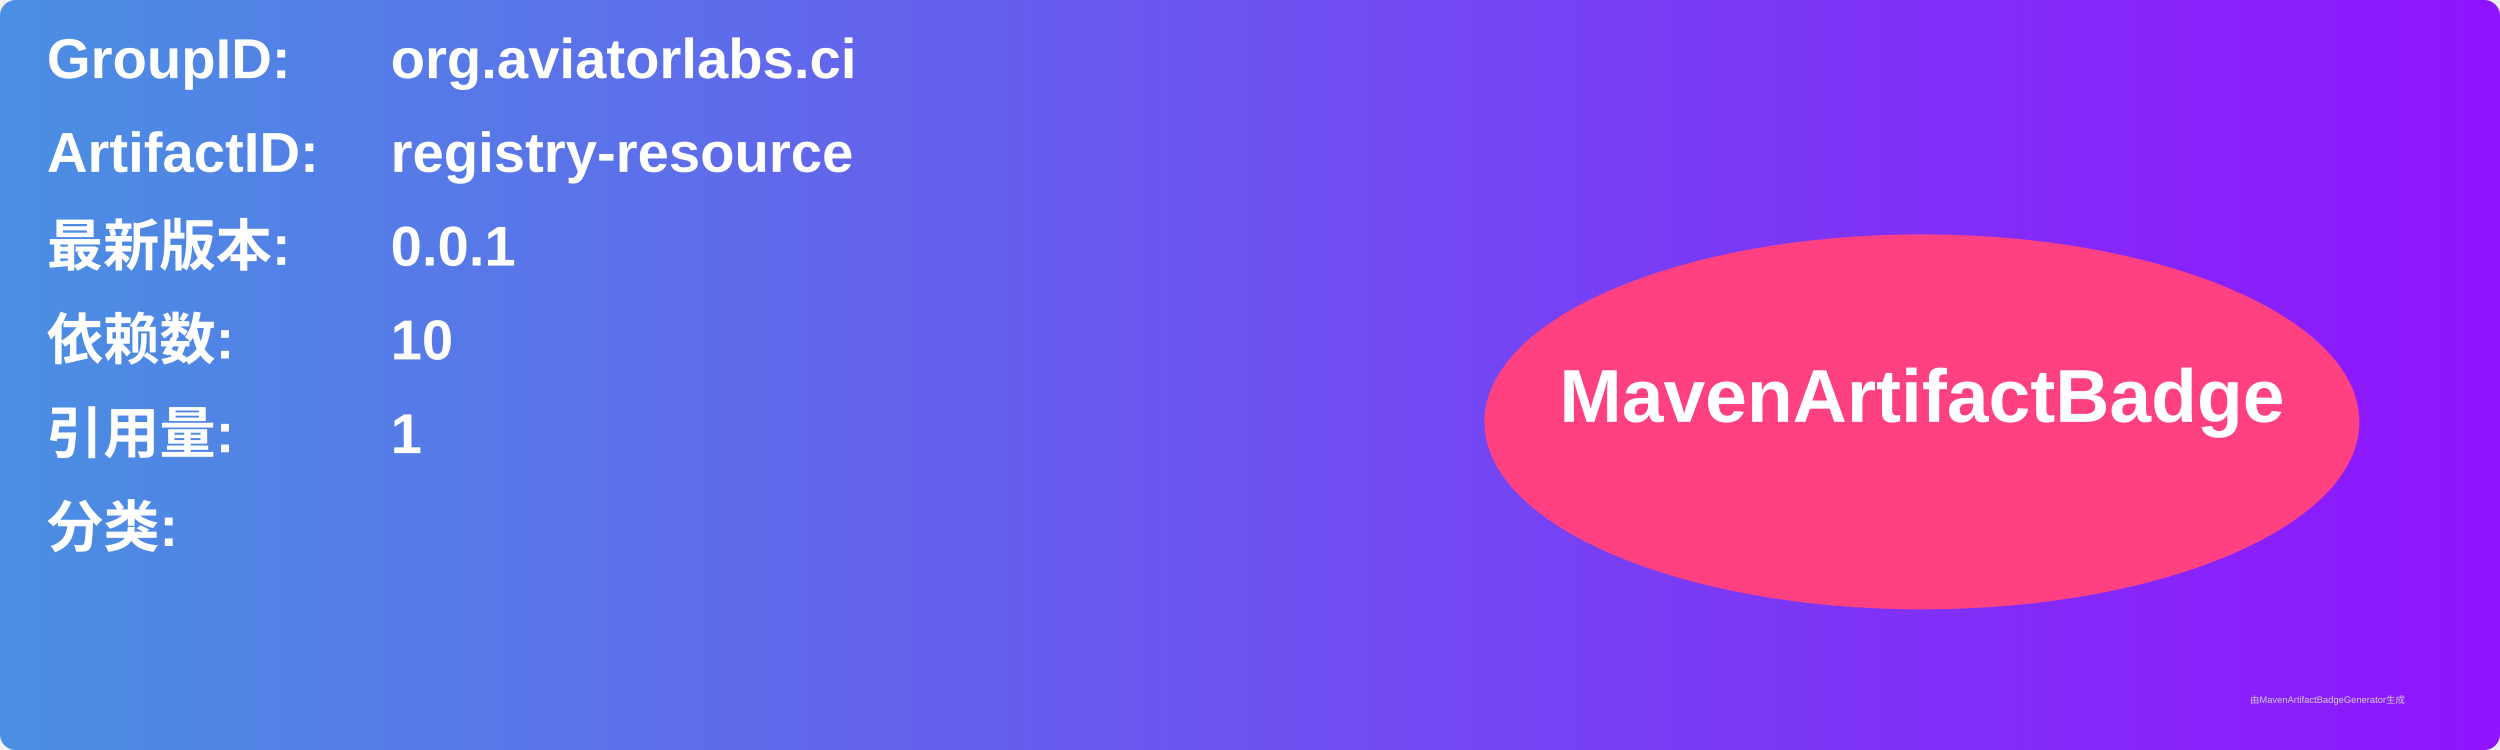
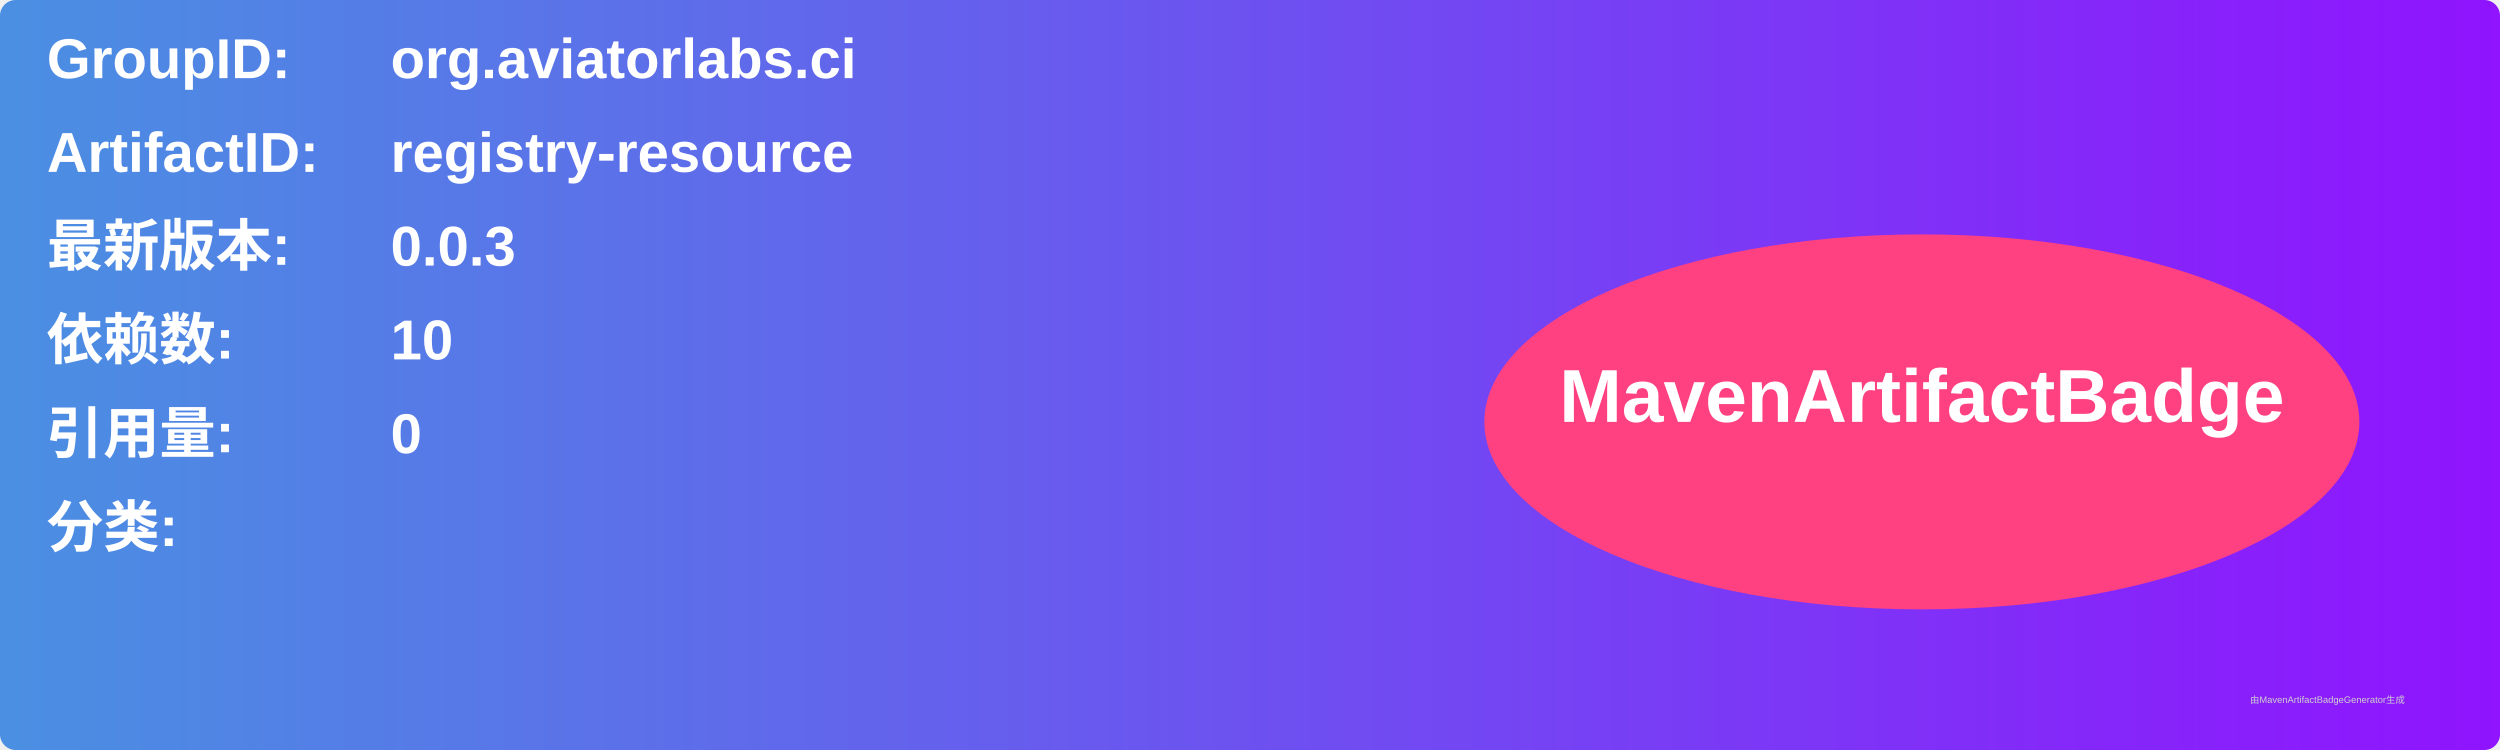
<svg xmlns="http://www.w3.org/2000/svg" width="800" height="240" viewBox="0 0 800 240">
  <linearGradient id="grad" x1="0%" y1="0%" x2="100%" y2="0%">
    <stop offset="0%" stop-color="#4a90e2" />
    <stop offset="100%" stop-color="#9013fe" />
  </linearGradient>
  <rect width="100%" height="100%" rx="5" ry="5" fill="url(#grad)" />
  <g transform="translate(15, 15)">
    <text x="0" y="10" font-family="Arial" font-size="18" fill="white" font-weight="bold" width="260">GroupID:</text>
    <text x="110" y="10" font-family="Arial" font-size="18" fill="white" font-weight="bold" width="460">org.aviatorlabs.ci</text>
    <text x="0" y="40" font-family="Arial" font-size="18" fill="white" font-weight="bold" width="260">ArtifactID:</text>
    <text x="110" y="40" font-family="Arial" font-size="18" fill="white" font-weight="bold" width="460">registry-resource</text>
    <text x="0" y="70" font-family="Arial" font-size="18" fill="white" font-weight="bold">最新版本:</text>
    <text x="110" y="70" font-family="Arial" font-size="18" fill="white" font-weight="bold">
-       <tspan font-weight="bold">0.0.1</tspan>
+       <tspan font-weight="bold">0.0.3</tspan>
    </text>
    <text x="0" y="100" font-family="Arial" font-size="18" fill="white" font-weight="bold">依赖数: </text>
    <text x="110" y="100" font-family="Arial" font-size="18" fill="white">
      <tspan font-weight="bold">10</tspan>
    </text>
    <text x="0" y="130" font-family="Arial" font-size="18" fill="white" font-weight="bold">引用量: </text>
    <text x="110" y="130" font-family="Arial" font-size="18" fill="white">
-       <tspan font-weight="bold">1</tspan>
+       <tspan font-weight="bold">0</tspan>
    </text>
    <text x="0" y="160" font-family="Arial" font-size="18" fill="white" font-weight="bold">分类:</text>
    <text x="10" y="190" font-family="Arial" font-size="10" fill="white">
      <tspan font-weight="bold" />
    </text>
    <ellipse cx="600" cy="120" rx="140" ry="60" fill="#ff4081" />
    <text x="600" y="120" text-anchor="middle" font-family="Arial" font-size="24" fill="white" font-weight="bold">MavenArtifactBadge</text>
  </g>
  <text x="720" y="225" font-family="Arial" font-size="3" fill="#d0d0d0">由MavenArtifactBadgeGenerator生成</text>
</svg>
